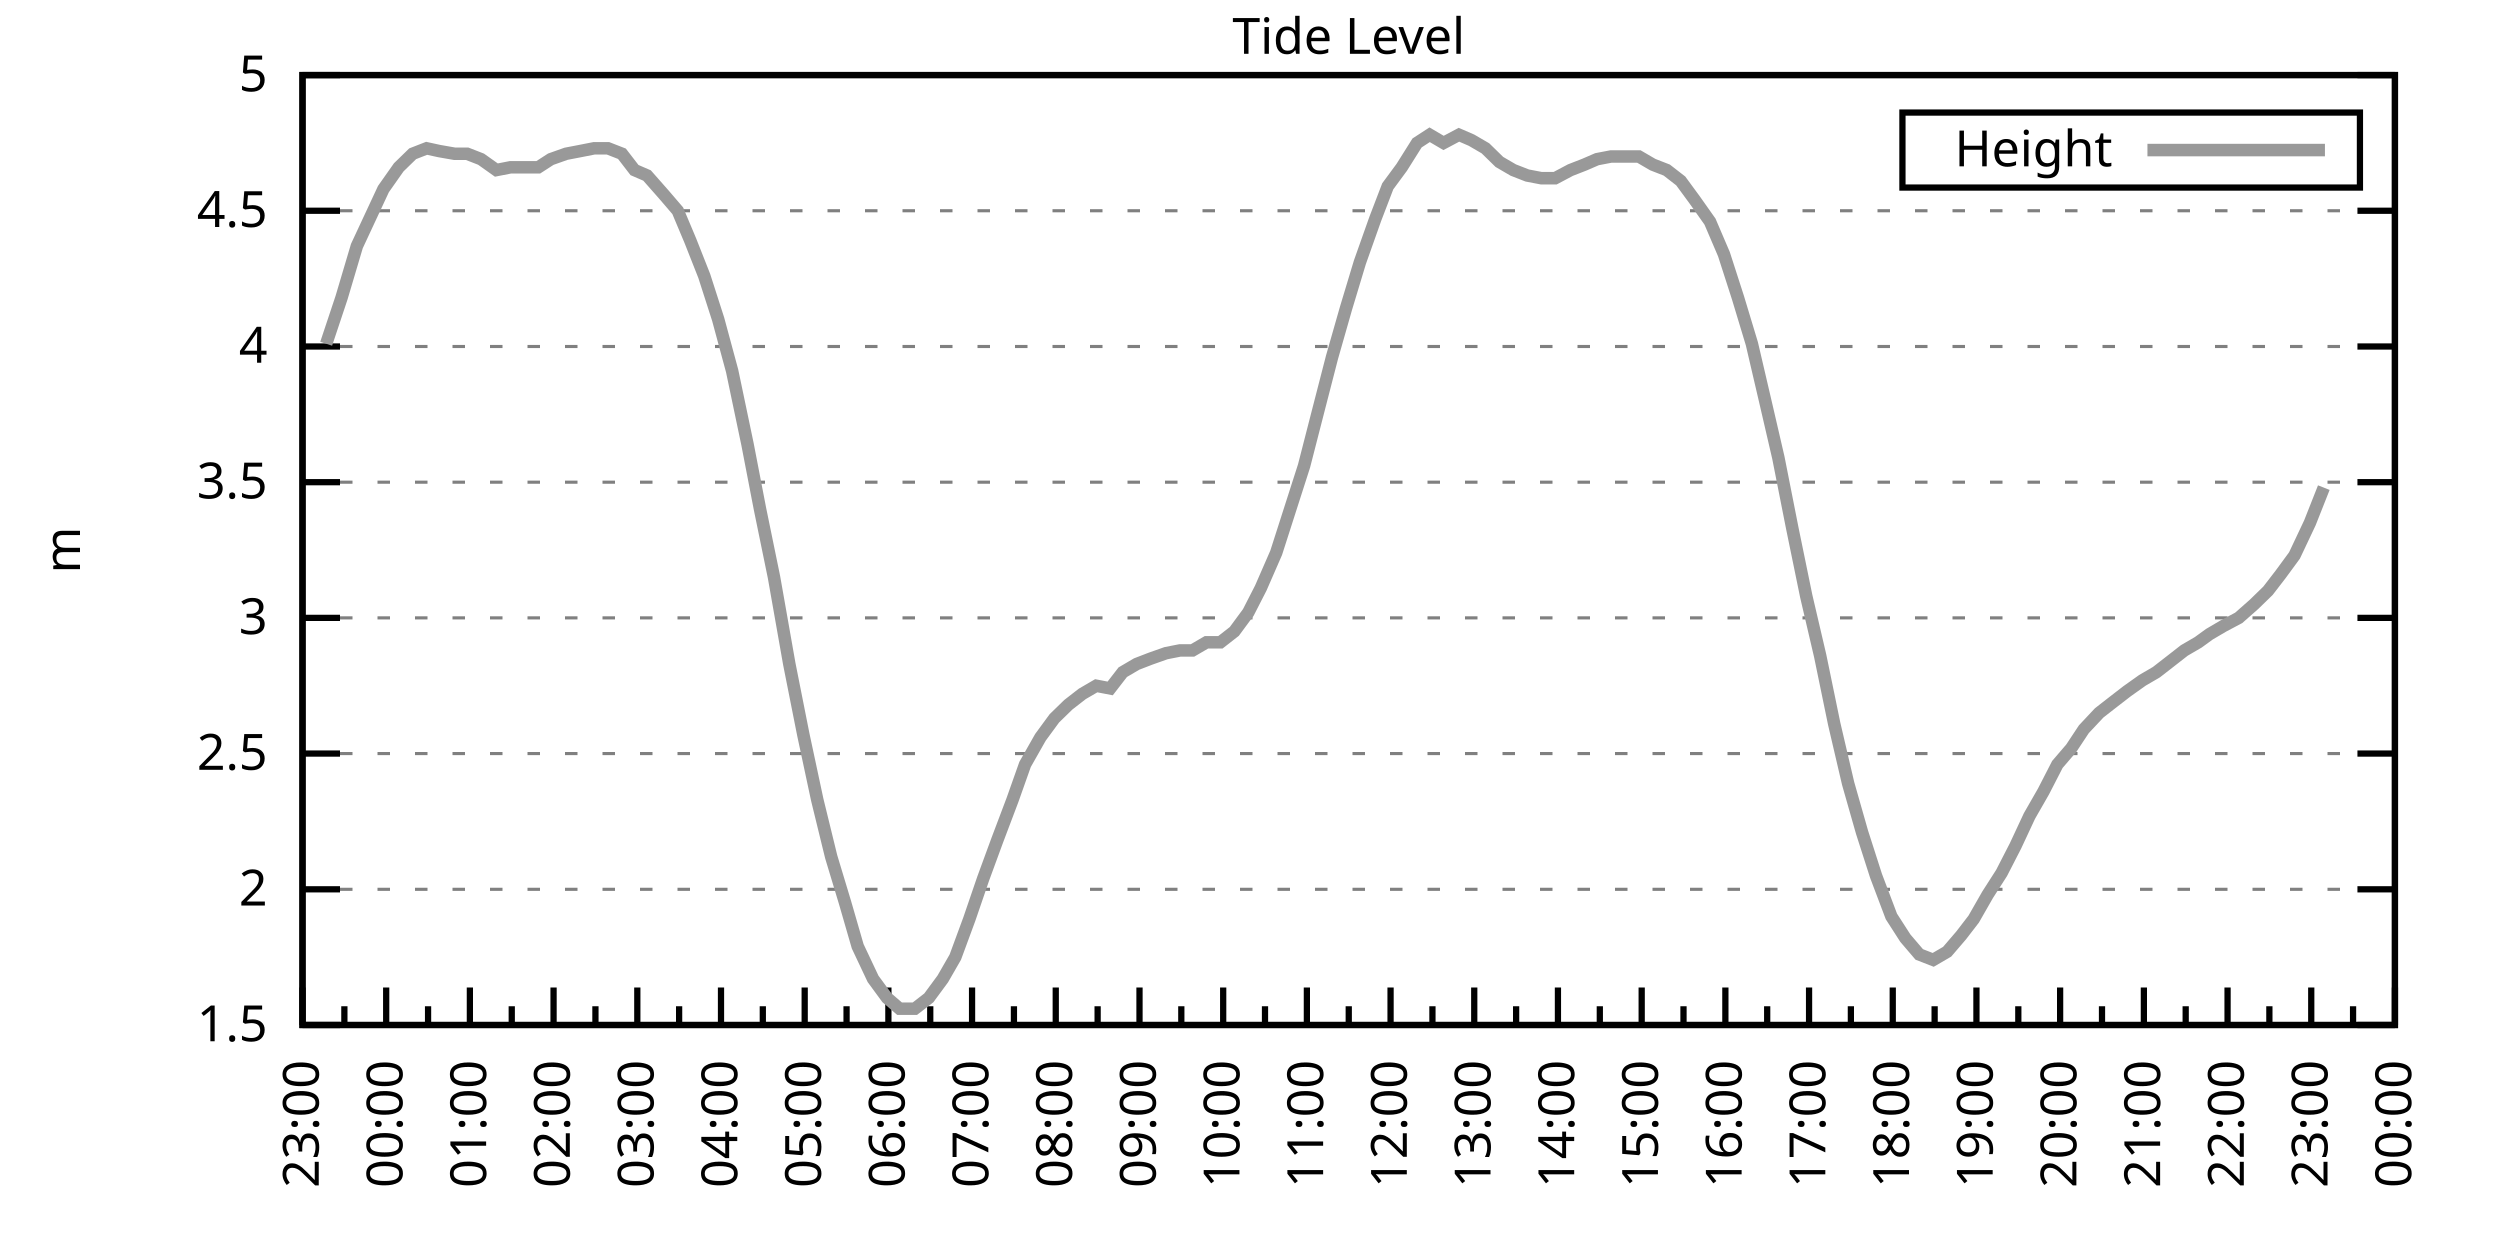
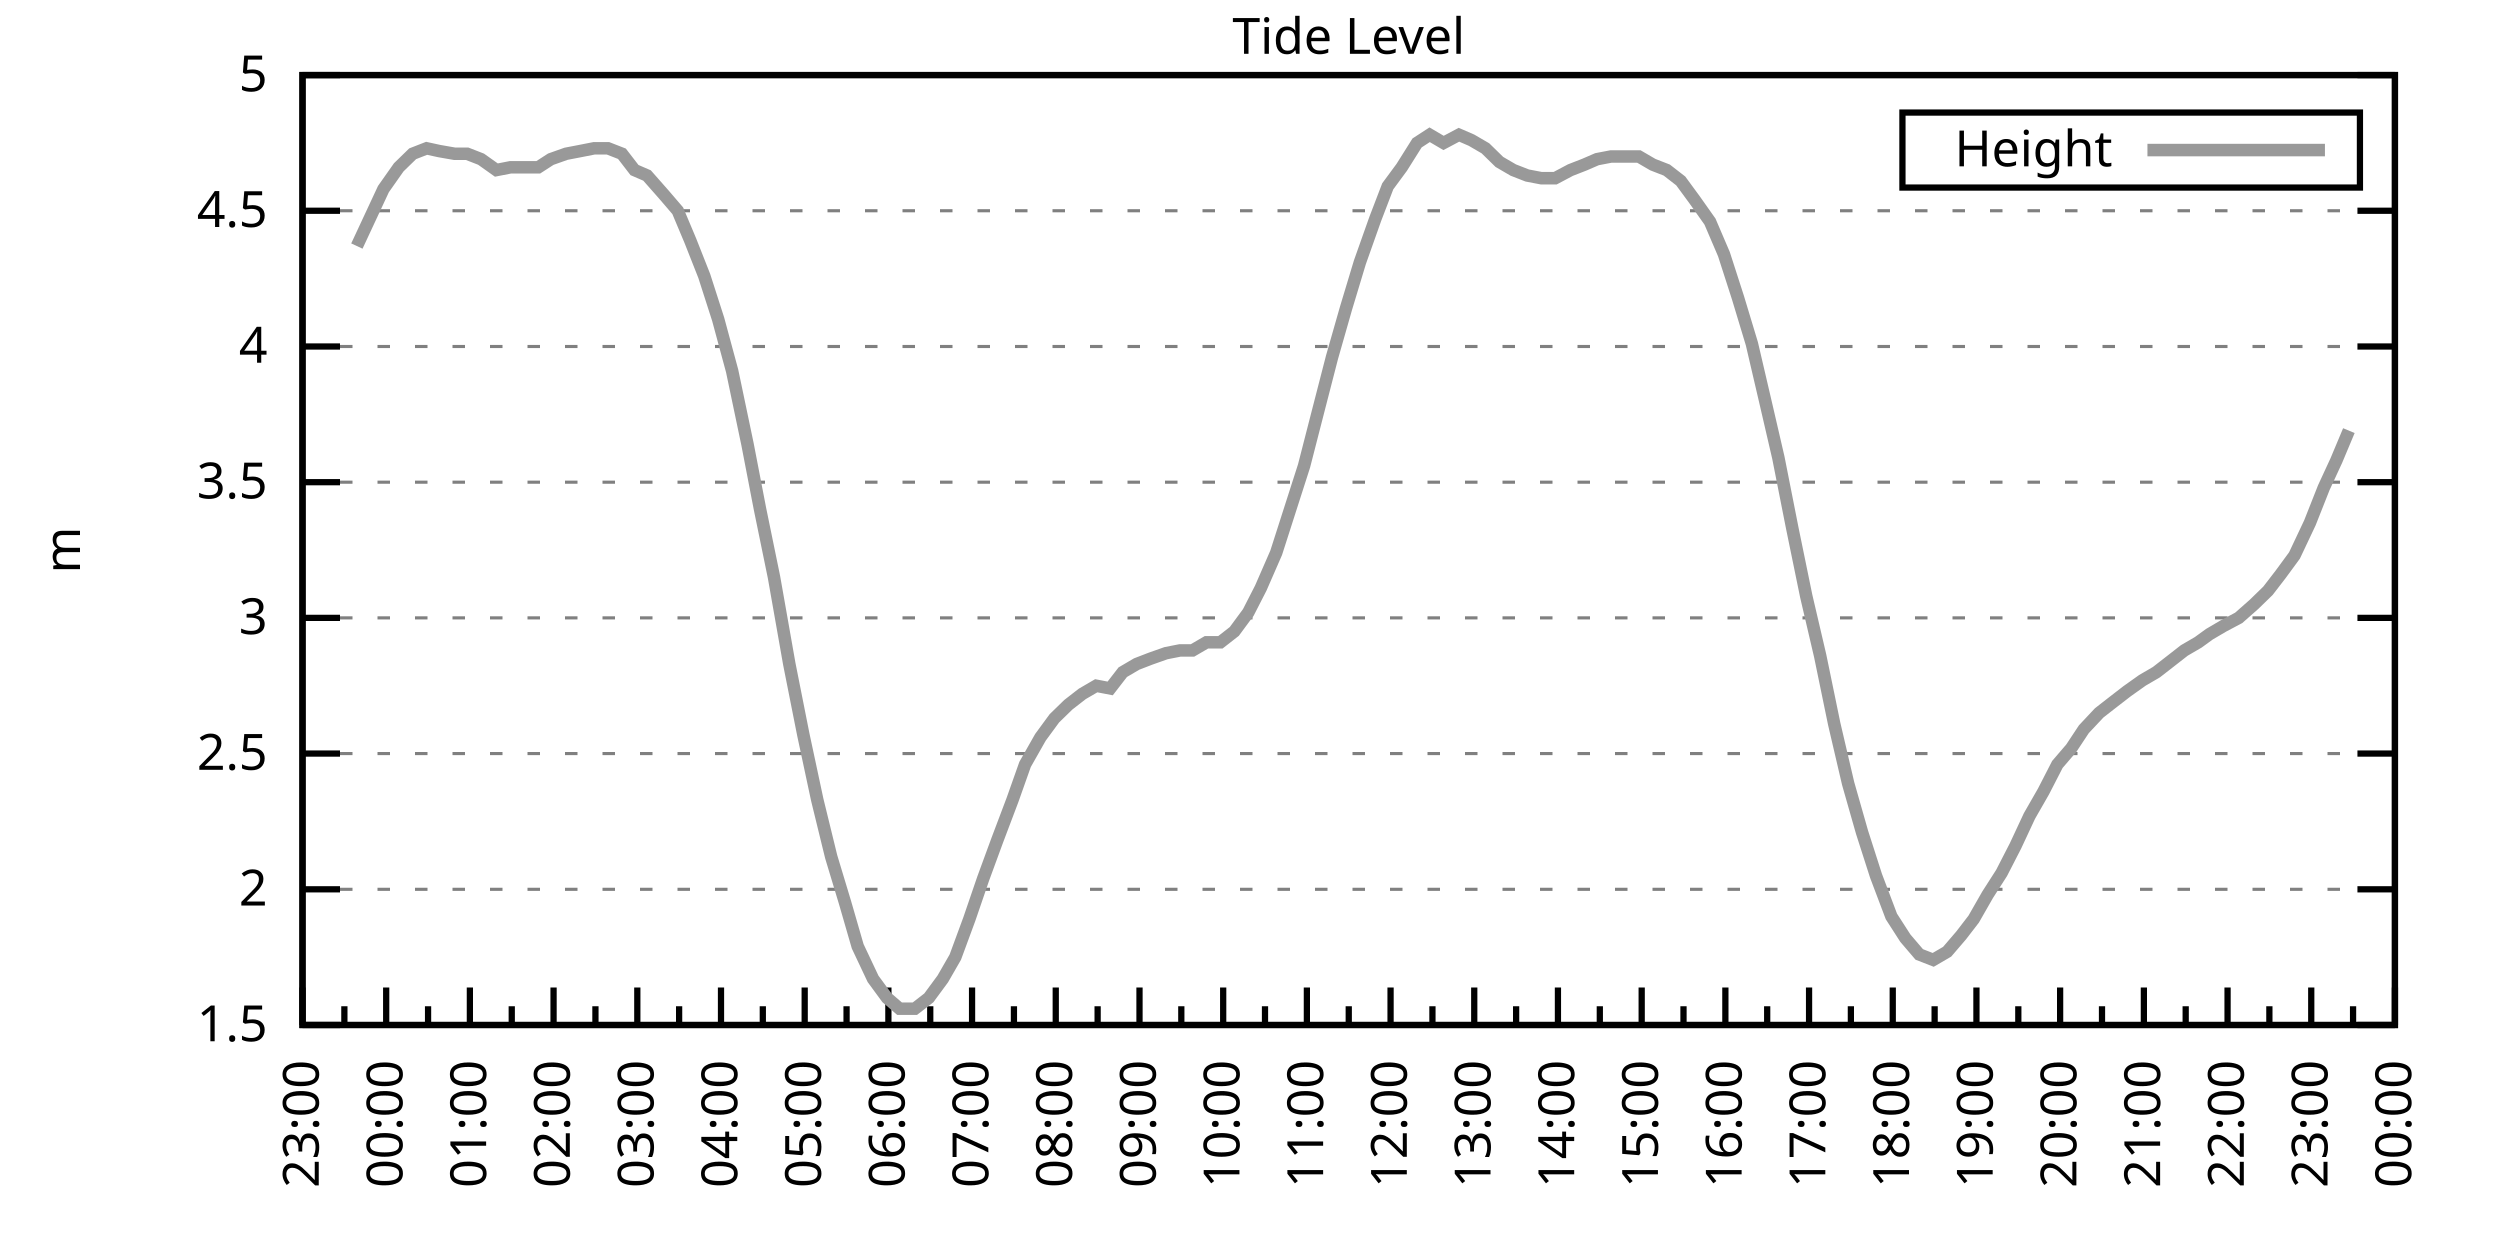
<svg xmlns="http://www.w3.org/2000/svg" xmlns:xlink="http://www.w3.org/1999/xlink" width="400" height="200" viewBox="0 0 400 200">
  <g id="gnuplot_canvas">
    <rect x="0" y="0" width="400" height="200" fill="none" />
    <defs>
      <circle id="gpDot" r="0.5" stroke-width="0.5" stroke="currentColor" />
      <path id="gpPt0" stroke-width="0.333" stroke="currentColor" d="M-1,0 h2 M0,-1 v2" />
      <path id="gpPt1" stroke-width="0.333" stroke="currentColor" d="M-1,-1 L1,1 M1,-1 L-1,1" />
      <path id="gpPt2" stroke-width="0.333" stroke="currentColor" d="M-1,0 L1,0 M0,-1 L0,1 M-1,-1 L1,1 M-1,1 L1,-1" />
      <rect id="gpPt3" stroke-width="0.333" stroke="currentColor" x="-1" y="-1" width="2" height="2" />
      <rect id="gpPt4" stroke-width="0.333" stroke="currentColor" fill="currentColor" x="-1" y="-1" width="2" height="2" />
      <circle id="gpPt5" stroke-width="0.333" stroke="currentColor" cx="0" cy="0" r="1" />
      <use xlink:href="#gpPt5" id="gpPt6" fill="currentColor" stroke="none" />
      <path id="gpPt7" stroke-width="0.333" stroke="currentColor" d="M0,-1.33 L-1.33,0.67 L1.33,0.67 z" />
      <use xlink:href="#gpPt7" id="gpPt8" fill="currentColor" stroke="none" />
      <use xlink:href="#gpPt7" id="gpPt9" stroke="currentColor" transform="rotate(180)" />
      <use xlink:href="#gpPt9" id="gpPt10" fill="currentColor" stroke="none" />
      <use xlink:href="#gpPt3" id="gpPt11" stroke="currentColor" transform="rotate(45)" />
      <use xlink:href="#gpPt11" id="gpPt12" fill="currentColor" stroke="none" />
      <path id="gpPt13" stroke-width="0.333" stroke="currentColor" d="M0,1.330 L1.265,0.411 L0.782,-1.067 L-0.782,-1.076 L-1.265,0.411 z" />
      <use xlink:href="#gpPt13" id="gpPt14" fill="currentColor" stroke="none" />
      <filter id="textbox" filterUnits="objectBoundingBox" x="0" y="0" height="1" width="1">
        <feFlood flood-color="white" flood-opacity="1" result="bgnd" />
        <feComposite in="SourceGraphic" in2="bgnd" operator="atop" />
      </filter>
      <filter id="greybox" filterUnits="objectBoundingBox" x="0" y="0" height="1" width="1">
        <feFlood flood-color="lightgrey" flood-opacity="1" result="grey" />
        <feComposite in="SourceGraphic" in2="grey" operator="atop" />
      </filter>
    </defs>
    <g fill="none" color="white" stroke="currentColor" stroke-width="1.00" stroke-linecap="butt" stroke-linejoin="miter">
</g>
    <g fill="none" color="black" stroke="currentColor" stroke-width="1.00" stroke-linecap="butt" stroke-linejoin="miter">
      <g stroke="none" shape-rendering="crispEdges">
        <polygon fill="rgb(255, 255, 255)" points="48.40,164.00 383.18,164.00 383.18,12.02 48.40,12.02 " />
      </g>
    </g>
    <g fill="none" color="black" stroke="currentColor" stroke-width="1.00" stroke-linecap="butt" stroke-linejoin="miter">
</g>
    <g fill="none" color="black" stroke="black" stroke-width="0.50" stroke-linecap="butt" stroke-linejoin="miter">
</g>
    <g fill="none" color="gray" stroke="currentColor" stroke-width="0.50" stroke-linecap="butt" stroke-linejoin="miter">
      <path stroke="gray" stroke-dasharray="2,4" class="gridline" d="M48.40,164.00 L383.19,164.00  " />
    </g>
    <g fill="none" color="gray" stroke="gray" stroke-width="1.00" stroke-linecap="butt" stroke-linejoin="miter">
</g>
    <g fill="none" color="black" stroke="currentColor" stroke-width="1.00" stroke-linecap="butt" stroke-linejoin="miter">
      <path stroke="black" d="M48.40,164.00 L54.40,164.00 M383.19,164.00 L377.19,164.00  " />
      <g transform="translate(42.80,166.60)" stroke="none" fill="black" font-family="Sans" font-size="8.00" text-anchor="end">
        <text>
          <tspan font-family="Sans"> 1.5</tspan>
        </text>
      </g>
    </g>
    <g fill="none" color="black" stroke="currentColor" stroke-width="1.00" stroke-linecap="butt" stroke-linejoin="miter">
</g>
    <g fill="none" color="black" stroke="black" stroke-width="0.50" stroke-linecap="butt" stroke-linejoin="miter">
</g>
    <g fill="none" color="gray" stroke="currentColor" stroke-width="0.50" stroke-linecap="butt" stroke-linejoin="miter">
      <path stroke="gray" stroke-dasharray="2,4" class="gridline" d="M48.40,142.29 L383.19,142.29  " />
    </g>
    <g fill="none" color="gray" stroke="gray" stroke-width="1.00" stroke-linecap="butt" stroke-linejoin="miter">
</g>
    <g fill="none" color="black" stroke="currentColor" stroke-width="1.00" stroke-linecap="butt" stroke-linejoin="miter">
      <path stroke="black" d="M48.40,142.29 L54.40,142.29 M383.19,142.29 L377.19,142.29  " />
      <g transform="translate(42.80,144.89)" stroke="none" fill="black" font-family="Sans" font-size="8.00" text-anchor="end">
        <text>
          <tspan font-family="Sans"> 2</tspan>
        </text>
      </g>
    </g>
    <g fill="none" color="black" stroke="currentColor" stroke-width="1.00" stroke-linecap="butt" stroke-linejoin="miter">
</g>
    <g fill="none" color="black" stroke="black" stroke-width="0.50" stroke-linecap="butt" stroke-linejoin="miter">
</g>
    <g fill="none" color="gray" stroke="currentColor" stroke-width="0.50" stroke-linecap="butt" stroke-linejoin="miter">
      <path stroke="gray" stroke-dasharray="2,4" class="gridline" d="M48.40,120.57 L383.19,120.57  " />
    </g>
    <g fill="none" color="gray" stroke="gray" stroke-width="1.00" stroke-linecap="butt" stroke-linejoin="miter">
</g>
    <g fill="none" color="black" stroke="currentColor" stroke-width="1.00" stroke-linecap="butt" stroke-linejoin="miter">
      <path stroke="black" d="M48.40,120.57 L54.40,120.57 M383.19,120.57 L377.19,120.57  " />
      <g transform="translate(42.80,123.17)" stroke="none" fill="black" font-family="Sans" font-size="8.00" text-anchor="end">
        <text>
          <tspan font-family="Sans"> 2.5</tspan>
        </text>
      </g>
    </g>
    <g fill="none" color="black" stroke="currentColor" stroke-width="1.00" stroke-linecap="butt" stroke-linejoin="miter">
</g>
    <g fill="none" color="black" stroke="black" stroke-width="0.50" stroke-linecap="butt" stroke-linejoin="miter">
</g>
    <g fill="none" color="gray" stroke="currentColor" stroke-width="0.50" stroke-linecap="butt" stroke-linejoin="miter">
      <path stroke="gray" stroke-dasharray="2,4" class="gridline" d="M48.40,98.86 L383.19,98.86  " />
    </g>
    <g fill="none" color="gray" stroke="gray" stroke-width="1.00" stroke-linecap="butt" stroke-linejoin="miter">
</g>
    <g fill="none" color="black" stroke="currentColor" stroke-width="1.00" stroke-linecap="butt" stroke-linejoin="miter">
      <path stroke="black" d="M48.40,98.86 L54.40,98.86 M383.19,98.86 L377.19,98.86  " />
      <g transform="translate(42.80,101.46)" stroke="none" fill="black" font-family="Sans" font-size="8.00" text-anchor="end">
        <text>
          <tspan font-family="Sans"> 3</tspan>
        </text>
      </g>
    </g>
    <g fill="none" color="black" stroke="currentColor" stroke-width="1.00" stroke-linecap="butt" stroke-linejoin="miter">
</g>
    <g fill="none" color="black" stroke="black" stroke-width="0.50" stroke-linecap="butt" stroke-linejoin="miter">
</g>
    <g fill="none" color="gray" stroke="currentColor" stroke-width="0.50" stroke-linecap="butt" stroke-linejoin="miter">
      <path stroke="gray" stroke-dasharray="2,4" class="gridline" d="M48.40,77.15 L383.19,77.15  " />
    </g>
    <g fill="none" color="gray" stroke="gray" stroke-width="1.00" stroke-linecap="butt" stroke-linejoin="miter">
</g>
    <g fill="none" color="black" stroke="currentColor" stroke-width="1.00" stroke-linecap="butt" stroke-linejoin="miter">
      <path stroke="black" d="M48.40,77.15 L54.40,77.15 M383.19,77.15 L377.19,77.15  " />
      <g transform="translate(42.80,79.75)" stroke="none" fill="black" font-family="Sans" font-size="8.00" text-anchor="end">
        <text>
          <tspan font-family="Sans"> 3.5</tspan>
        </text>
      </g>
    </g>
    <g fill="none" color="black" stroke="currentColor" stroke-width="1.00" stroke-linecap="butt" stroke-linejoin="miter">
</g>
    <g fill="none" color="black" stroke="black" stroke-width="0.50" stroke-linecap="butt" stroke-linejoin="miter">
</g>
    <g fill="none" color="gray" stroke="currentColor" stroke-width="0.50" stroke-linecap="butt" stroke-linejoin="miter">
      <path stroke="gray" stroke-dasharray="2,4" class="gridline" d="M48.40,55.44 L383.19,55.44  " />
    </g>
    <g fill="none" color="gray" stroke="gray" stroke-width="1.00" stroke-linecap="butt" stroke-linejoin="miter">
</g>
    <g fill="none" color="black" stroke="currentColor" stroke-width="1.00" stroke-linecap="butt" stroke-linejoin="miter">
      <path stroke="black" d="M48.40,55.44 L54.40,55.44 M383.19,55.44 L377.19,55.44  " />
      <g transform="translate(42.80,58.04)" stroke="none" fill="black" font-family="Sans" font-size="8.00" text-anchor="end">
        <text>
          <tspan font-family="Sans"> 4</tspan>
        </text>
      </g>
    </g>
    <g fill="none" color="black" stroke="currentColor" stroke-width="1.00" stroke-linecap="butt" stroke-linejoin="miter">
</g>
    <g fill="none" color="black" stroke="black" stroke-width="0.50" stroke-linecap="butt" stroke-linejoin="miter">
</g>
    <g fill="none" color="gray" stroke="currentColor" stroke-width="0.50" stroke-linecap="butt" stroke-linejoin="miter">
      <path stroke="gray" stroke-dasharray="2,4" class="gridline" d="M48.40,33.72 L383.19,33.72  " />
    </g>
    <g fill="none" color="gray" stroke="gray" stroke-width="1.00" stroke-linecap="butt" stroke-linejoin="miter">
</g>
    <g fill="none" color="black" stroke="currentColor" stroke-width="1.00" stroke-linecap="butt" stroke-linejoin="miter">
      <path stroke="black" d="M48.40,33.72 L54.40,33.72 M383.19,33.72 L377.19,33.72  " />
      <g transform="translate(42.80,36.32)" stroke="none" fill="black" font-family="Sans" font-size="8.00" text-anchor="end">
        <text>
          <tspan font-family="Sans"> 4.5</tspan>
        </text>
      </g>
    </g>
    <g fill="none" color="black" stroke="currentColor" stroke-width="1.00" stroke-linecap="butt" stroke-linejoin="miter">
</g>
    <g fill="none" color="black" stroke="black" stroke-width="0.50" stroke-linecap="butt" stroke-linejoin="miter">
</g>
    <g fill="none" color="gray" stroke="currentColor" stroke-width="0.50" stroke-linecap="butt" stroke-linejoin="miter">
      <path stroke="gray" stroke-dasharray="2,4" class="gridline" d="M48.40,12.01 L383.19,12.01  " />
    </g>
    <g fill="none" color="gray" stroke="gray" stroke-width="1.00" stroke-linecap="butt" stroke-linejoin="miter">
</g>
    <g fill="none" color="black" stroke="currentColor" stroke-width="1.00" stroke-linecap="butt" stroke-linejoin="miter">
      <path stroke="black" d="M48.40,12.01 L54.40,12.01 M383.19,12.01 L377.19,12.01  " />
      <g transform="translate(42.80,14.61)" stroke="none" fill="black" font-family="Sans" font-size="8.00" text-anchor="end">
        <text>
          <tspan font-family="Sans"> 5</tspan>
        </text>
      </g>
    </g>
    <g fill="none" color="black" stroke="currentColor" stroke-width="1.00" stroke-linecap="butt" stroke-linejoin="miter">
      <path stroke="black" d="M48.40,164.00 L48.40,158.00  " />
      <g transform="translate(51.00,169.60) rotate(270)" stroke="none" fill="black" font-family="Sans" font-size="8.00" text-anchor="end">
        <text>
          <tspan font-family="Sans">23:00</tspan>
        </text>
      </g>
    </g>
    <g fill="none" color="black" stroke="currentColor" stroke-width="1.00" stroke-linecap="butt" stroke-linejoin="miter">
      <path stroke="black" d="M55.10,164.00 L55.10,161.00 M61.79,164.00 L61.79,158.00  " />
      <g transform="translate(64.39,169.60) rotate(270)" stroke="none" fill="black" font-family="Sans" font-size="8.00" text-anchor="end">
        <text>
          <tspan font-family="Sans">00:00</tspan>
        </text>
      </g>
    </g>
    <g fill="none" color="black" stroke="currentColor" stroke-width="1.00" stroke-linecap="butt" stroke-linejoin="miter">
      <path stroke="black" d="M68.49,164.00 L68.49,161.00 M75.18,164.00 L75.18,158.00  " />
      <g transform="translate(77.78,169.60) rotate(270)" stroke="none" fill="black" font-family="Sans" font-size="8.00" text-anchor="end">
        <text>
          <tspan font-family="Sans">01:00</tspan>
        </text>
      </g>
    </g>
    <g fill="none" color="black" stroke="currentColor" stroke-width="1.00" stroke-linecap="butt" stroke-linejoin="miter">
      <path stroke="black" d="M81.88,164.00 L81.88,161.00 M88.57,164.00 L88.57,158.00  " />
      <g transform="translate(91.17,169.60) rotate(270)" stroke="none" fill="black" font-family="Sans" font-size="8.00" text-anchor="end">
        <text>
          <tspan font-family="Sans">02:00</tspan>
        </text>
      </g>
    </g>
    <g fill="none" color="black" stroke="currentColor" stroke-width="1.00" stroke-linecap="butt" stroke-linejoin="miter">
      <path stroke="black" d="M95.27,164.00 L95.27,161.00 M101.97,164.00 L101.97,158.00  " />
      <g transform="translate(104.57,169.60) rotate(270)" stroke="none" fill="black" font-family="Sans" font-size="8.00" text-anchor="end">
        <text>
          <tspan font-family="Sans">03:00</tspan>
        </text>
      </g>
    </g>
    <g fill="none" color="black" stroke="currentColor" stroke-width="1.00" stroke-linecap="butt" stroke-linejoin="miter">
      <path stroke="black" d="M108.66,164.00 L108.66,161.00 M115.36,164.00 L115.36,158.00  " />
      <g transform="translate(117.96,169.60) rotate(270)" stroke="none" fill="black" font-family="Sans" font-size="8.00" text-anchor="end">
        <text>
          <tspan font-family="Sans">04:00</tspan>
        </text>
      </g>
    </g>
    <g fill="none" color="black" stroke="currentColor" stroke-width="1.00" stroke-linecap="butt" stroke-linejoin="miter">
      <path stroke="black" d="M122.05,164.00 L122.05,161.00 M128.75,164.00 L128.75,158.00  " />
      <g transform="translate(131.35,169.60) rotate(270)" stroke="none" fill="black" font-family="Sans" font-size="8.00" text-anchor="end">
        <text>
          <tspan font-family="Sans">05:00</tspan>
        </text>
      </g>
    </g>
    <g fill="none" color="black" stroke="currentColor" stroke-width="1.00" stroke-linecap="butt" stroke-linejoin="miter">
      <path stroke="black" d="M135.45,164.00 L135.45,161.00 M142.14,164.00 L142.14,158.00  " />
      <g transform="translate(144.74,169.60) rotate(270)" stroke="none" fill="black" font-family="Sans" font-size="8.00" text-anchor="end">
        <text>
          <tspan font-family="Sans">06:00</tspan>
        </text>
      </g>
    </g>
    <g fill="none" color="black" stroke="currentColor" stroke-width="1.00" stroke-linecap="butt" stroke-linejoin="miter">
      <path stroke="black" d="M148.84,164.00 L148.84,161.00 M155.53,164.00 L155.53,158.00  " />
      <g transform="translate(158.13,169.60) rotate(270)" stroke="none" fill="black" font-family="Sans" font-size="8.00" text-anchor="end">
        <text>
          <tspan font-family="Sans">07:00</tspan>
        </text>
      </g>
    </g>
    <g fill="none" color="black" stroke="currentColor" stroke-width="1.00" stroke-linecap="butt" stroke-linejoin="miter">
      <path stroke="black" d="M162.23,164.00 L162.23,161.00 M168.92,164.00 L168.92,158.00  " />
      <g transform="translate(171.52,169.60) rotate(270)" stroke="none" fill="black" font-family="Sans" font-size="8.00" text-anchor="end">
        <text>
          <tspan font-family="Sans">08:00</tspan>
        </text>
      </g>
    </g>
    <g fill="none" color="black" stroke="currentColor" stroke-width="1.00" stroke-linecap="butt" stroke-linejoin="miter">
      <path stroke="black" d="M175.62,164.00 L175.62,161.00 M182.32,164.00 L182.32,158.00  " />
      <g transform="translate(184.92,169.60) rotate(270)" stroke="none" fill="black" font-family="Sans" font-size="8.00" text-anchor="end">
        <text>
          <tspan font-family="Sans">09:00</tspan>
        </text>
      </g>
    </g>
    <g fill="none" color="black" stroke="currentColor" stroke-width="1.00" stroke-linecap="butt" stroke-linejoin="miter">
      <path stroke="black" d="M189.01,164.00 L189.01,161.00 M195.71,164.00 L195.71,158.00  " />
      <g transform="translate(198.31,169.60) rotate(270)" stroke="none" fill="black" font-family="Sans" font-size="8.00" text-anchor="end">
        <text>
          <tspan font-family="Sans">10:00</tspan>
        </text>
      </g>
    </g>
    <g fill="none" color="black" stroke="currentColor" stroke-width="1.00" stroke-linecap="butt" stroke-linejoin="miter">
      <path stroke="black" d="M202.40,164.00 L202.40,161.00 M209.10,164.00 L209.10,158.00  " />
      <g transform="translate(211.70,169.60) rotate(270)" stroke="none" fill="black" font-family="Sans" font-size="8.00" text-anchor="end">
        <text>
          <tspan font-family="Sans">11:00</tspan>
        </text>
      </g>
    </g>
    <g fill="none" color="black" stroke="currentColor" stroke-width="1.00" stroke-linecap="butt" stroke-linejoin="miter">
      <path stroke="black" d="M215.80,164.00 L215.80,161.00 M222.49,164.00 L222.49,158.00  " />
      <g transform="translate(225.09,169.60) rotate(270)" stroke="none" fill="black" font-family="Sans" font-size="8.00" text-anchor="end">
        <text>
          <tspan font-family="Sans">12:00</tspan>
        </text>
      </g>
    </g>
    <g fill="none" color="black" stroke="currentColor" stroke-width="1.00" stroke-linecap="butt" stroke-linejoin="miter">
      <path stroke="black" d="M229.19,164.00 L229.19,161.00 M235.88,164.00 L235.88,158.00  " />
      <g transform="translate(238.48,169.60) rotate(270)" stroke="none" fill="black" font-family="Sans" font-size="8.00" text-anchor="end">
        <text>
          <tspan font-family="Sans">13:00</tspan>
        </text>
      </g>
    </g>
    <g fill="none" color="black" stroke="currentColor" stroke-width="1.00" stroke-linecap="butt" stroke-linejoin="miter">
      <path stroke="black" d="M242.58,164.00 L242.58,161.00 M249.27,164.00 L249.27,158.00  " />
      <g transform="translate(251.87,169.60) rotate(270)" stroke="none" fill="black" font-family="Sans" font-size="8.00" text-anchor="end">
        <text>
          <tspan font-family="Sans">14:00</tspan>
        </text>
      </g>
    </g>
    <g fill="none" color="black" stroke="currentColor" stroke-width="1.00" stroke-linecap="butt" stroke-linejoin="miter">
      <path stroke="black" d="M255.97,164.00 L255.97,161.00 M262.67,164.00 L262.67,158.00  " />
      <g transform="translate(265.27,169.60) rotate(270)" stroke="none" fill="black" font-family="Sans" font-size="8.00" text-anchor="end">
        <text>
          <tspan font-family="Sans">15:00</tspan>
        </text>
      </g>
    </g>
    <g fill="none" color="black" stroke="currentColor" stroke-width="1.00" stroke-linecap="butt" stroke-linejoin="miter">
      <path stroke="black" d="M269.36,164.00 L269.36,161.00 M276.06,164.00 L276.06,158.00  " />
      <g transform="translate(278.66,169.60) rotate(270)" stroke="none" fill="black" font-family="Sans" font-size="8.00" text-anchor="end">
        <text>
          <tspan font-family="Sans">16:00</tspan>
        </text>
      </g>
    </g>
    <g fill="none" color="black" stroke="currentColor" stroke-width="1.00" stroke-linecap="butt" stroke-linejoin="miter">
      <path stroke="black" d="M282.75,164.00 L282.75,161.00 M289.45,164.00 L289.45,158.00  " />
      <g transform="translate(292.05,169.60) rotate(270)" stroke="none" fill="black" font-family="Sans" font-size="8.00" text-anchor="end">
        <text>
          <tspan font-family="Sans">17:00</tspan>
        </text>
      </g>
    </g>
    <g fill="none" color="black" stroke="currentColor" stroke-width="1.00" stroke-linecap="butt" stroke-linejoin="miter">
      <path stroke="black" d="M296.14,164.00 L296.14,161.00 M302.84,164.00 L302.84,158.00  " />
      <g transform="translate(305.44,169.60) rotate(270)" stroke="none" fill="black" font-family="Sans" font-size="8.00" text-anchor="end">
        <text>
          <tspan font-family="Sans">18:00</tspan>
        </text>
      </g>
    </g>
    <g fill="none" color="black" stroke="currentColor" stroke-width="1.00" stroke-linecap="butt" stroke-linejoin="miter">
      <path stroke="black" d="M309.54,164.00 L309.54,161.00 M316.23,164.00 L316.23,158.00  " />
      <g transform="translate(318.83,169.60) rotate(270)" stroke="none" fill="black" font-family="Sans" font-size="8.00" text-anchor="end">
        <text>
          <tspan font-family="Sans">19:00</tspan>
        </text>
      </g>
    </g>
    <g fill="none" color="black" stroke="currentColor" stroke-width="1.00" stroke-linecap="butt" stroke-linejoin="miter">
      <path stroke="black" d="M322.93,164.00 L322.93,161.00 M329.62,164.00 L329.62,158.00  " />
      <g transform="translate(332.22,169.60) rotate(270)" stroke="none" fill="black" font-family="Sans" font-size="8.00" text-anchor="end">
        <text>
          <tspan font-family="Sans">20:00</tspan>
        </text>
      </g>
    </g>
    <g fill="none" color="black" stroke="currentColor" stroke-width="1.00" stroke-linecap="butt" stroke-linejoin="miter">
      <path stroke="black" d="M336.32,164.00 L336.32,161.00 M343.02,164.00 L343.02,158.00  " />
      <g transform="translate(345.62,169.60) rotate(270)" stroke="none" fill="black" font-family="Sans" font-size="8.00" text-anchor="end">
        <text>
          <tspan font-family="Sans">21:00</tspan>
        </text>
      </g>
    </g>
    <g fill="none" color="black" stroke="currentColor" stroke-width="1.00" stroke-linecap="butt" stroke-linejoin="miter">
      <path stroke="black" d="M349.71,164.00 L349.71,161.00 M356.41,164.00 L356.41,158.00  " />
      <g transform="translate(359.01,169.60) rotate(270)" stroke="none" fill="black" font-family="Sans" font-size="8.00" text-anchor="end">
        <text>
          <tspan font-family="Sans">22:00</tspan>
        </text>
      </g>
    </g>
    <g fill="none" color="black" stroke="currentColor" stroke-width="1.00" stroke-linecap="butt" stroke-linejoin="miter">
      <path stroke="black" d="M363.10,164.00 L363.10,161.00 M369.80,164.00 L369.80,158.00  " />
      <g transform="translate(372.40,169.60) rotate(270)" stroke="none" fill="black" font-family="Sans" font-size="8.00" text-anchor="end">
        <text>
          <tspan font-family="Sans">23:00</tspan>
        </text>
      </g>
    </g>
    <g fill="none" color="black" stroke="currentColor" stroke-width="1.00" stroke-linecap="butt" stroke-linejoin="miter">
      <path stroke="black" d="M376.49,164.00 L376.49,161.00 M383.19,164.00 L383.19,158.00  " />
      <g transform="translate(385.79,169.60) rotate(270)" stroke="none" fill="black" font-family="Sans" font-size="8.00" text-anchor="end">
        <text>
          <tspan font-family="Sans">00:00</tspan>
        </text>
      </g>
    </g>
    <g fill="none" color="black" stroke="currentColor" stroke-width="1.00" stroke-linecap="butt" stroke-linejoin="miter">
</g>
    <g fill="none" color="black" stroke="currentColor" stroke-width="1.00" stroke-linecap="butt" stroke-linejoin="miter">
      <path stroke="black" d="M48.40,12.01 L48.40,164.00 L383.19,164.00 L383.19,12.01 L48.40,12.01 Z  " />
    </g>
    <g fill="none" color="black" stroke="currentColor" stroke-width="1.00" stroke-linecap="butt" stroke-linejoin="miter">
      <g transform="translate(12.80,88.01) rotate(270)" stroke="none" fill="black" font-family="Sans" font-size="8.00" text-anchor="middle">
        <text>
          <tspan font-family="Sans">m</tspan>
        </text>
      </g>
    </g>
    <g fill="none" color="black" stroke="currentColor" stroke-width="1.00" stroke-linecap="butt" stroke-linejoin="miter">
</g>
    <g fill="none" color="black" stroke="currentColor" stroke-width="1.00" stroke-linecap="butt" stroke-linejoin="miter">
      <path stroke="black" d="M304.39,30.01 L304.39,18.01 L377.59,18.01 L377.59,30.01 L304.39,30.01 Z  " />
    </g>
    <g id="Tide_level_plot_1">
      <g fill="none" color="white" stroke="black" stroke-width="2.00" stroke-linecap="butt" stroke-linejoin="miter">
</g>
      <g fill="none" color="black" stroke="currentColor" stroke-width="2.00" stroke-linecap="butt" stroke-linejoin="miter">
        <g transform="translate(337.99,26.61)" stroke="none" fill="black" font-family="Sans" font-size="8.00" text-anchor="end">
          <text>
            <tspan font-family="Sans">Height</tspan>
          </text>
        </g>
      </g>
      <g fill="none" color="black" stroke="currentColor" stroke-width="2.00" stroke-linecap="butt" stroke-linejoin="miter">
-         <path stroke="rgb(153, 153, 153)" d="M343.59,24.01 L371.99,24.01 M52.19,55.00 L54.65,47.62 L57.10,39.37 L61.35,30.25 L63.80,26.77 L66.03,24.60   L68.26,23.73 L70.27,24.17 L72.73,24.60 L74.74,24.60 L76.97,25.47 L79.42,27.21 L81.66,26.77 L83.66,26.77   L86.12,26.77 L88.13,25.47 L90.58,24.60 L92.82,24.17 L95.05,23.73 L97.28,23.73 L99.51,24.60 L101.52,27.21   L103.53,28.08 L106.21,31.12 L108.44,33.72 L110.45,38.50 L112.68,44.15 L114.91,51.09 L117.14,59.34 L119.60,71.07   L121.61,81.49 L123.84,92.35 L126.29,106.24 L128.53,117.53 L130.76,127.96 L132.99,137.08 L135.22,144.46 L137.23,151.41   L139.69,156.62 L141.92,159.66 L143.93,161.39 L146.38,161.39 L148.61,159.66 L150.85,156.62 L152.85,153.14 L155.09,147.06   L157.32,140.55 L159.55,134.47 L162.01,127.96 L164.01,122.31 L166.47,117.97 L168.70,114.93 L170.93,112.76 L173.17,111.02   L175.40,109.72 L177.63,110.15 L179.64,107.55 L181.87,106.24 L184.10,105.38 L186.56,104.51 L188.79,104.07 L190.80,104.07   L193.03,102.77 L195.26,102.77 L197.49,101.03 L199.73,97.99 L201.73,94.08 L204.19,88.44 L206.42,81.49 L208.65,74.54   L210.88,65.86 L213.12,57.17 L215.35,49.36 L217.58,41.97 L220.04,35.03 L222.04,29.81 L224.28,26.77 L226.73,22.87   L228.74,21.56 L230.97,22.87 L233.43,21.56 L235.44,22.43 L237.67,23.73 L239.90,25.91 L242.13,27.21 L244.36,28.08   L246.60,28.51 L248.83,28.51 L251.28,27.21 L253.51,26.34 L255.52,25.47 L257.76,25.04 L259.99,25.04 L262.22,25.04   L264.45,26.34 L266.68,27.21 L268.92,28.95 L271.15,31.99 L273.60,35.46 L275.83,40.67 L278.07,47.62 L280.30,55.00   L282.53,64.56 L284.54,73.24 L286.77,84.53 L289.00,95.39 L291.23,104.94 L293.47,115.80 L295.70,125.35 L297.93,133.17   L300.16,140.12 L302.62,146.63 L304.85,150.10 L307.08,152.71 L309.31,153.58 L311.54,152.28 L313.78,149.67 L315.79,147.06   L318.02,143.16 L320.25,139.68 L322.48,135.34 L324.71,130.56 L326.95,126.65 L329.18,122.31 L331.41,119.71 L333.42,116.67   L335.87,114.06 L338.10,112.32 L340.34,110.59 L342.79,108.85 L345.02,107.55 L347.26,105.81 L349.49,104.07 L351.72,102.77   L353.51,101.47 L355.74,100.16 L358.19,98.86 L360.65,96.69 L362.88,94.52 L364.89,91.91 L367.12,88.87 L369.58,83.66   L371.81,78.02  " />
+         <path stroke="rgb(153, 153, 153)" d="M343.59,24.01 L371.99,24.01 M57.10,39.37 L61.35,30.25 L63.80,26.77 L66.03,24.60 L68.26,23.73 L70.27,24.17   L72.73,24.60 L74.74,24.60 L76.97,25.47 L79.42,27.21 L81.66,26.77 L83.66,26.77 L86.12,26.77 L88.13,25.47   L90.58,24.60 L92.82,24.17 L95.05,23.73 L97.28,23.73 L99.51,24.60 L101.52,27.21 L103.53,28.08 L106.21,31.12   L108.44,33.72 L110.45,38.50 L112.68,44.15 L114.91,51.09 L117.14,59.34 L119.60,71.07 L121.61,81.49 L123.84,92.35   L126.29,106.24 L128.53,117.53 L130.76,127.96 L132.99,137.08 L135.22,144.46 L137.23,151.41 L139.69,156.62 L141.92,159.66   L143.93,161.39 L146.38,161.39 L148.61,159.66 L150.85,156.62 L152.85,153.14 L155.09,147.06 L157.32,140.55 L159.55,134.47   L162.01,127.96 L164.01,122.31 L166.47,117.97 L168.70,114.93 L170.93,112.76 L173.17,111.02 L175.40,109.72 L177.63,110.15   L179.64,107.55 L181.87,106.24 L184.10,105.38 L186.56,104.51 L188.79,104.07 L190.80,104.07 L193.03,102.77 L195.26,102.77   L197.49,101.03 L199.73,97.99 L201.73,94.08 L204.19,88.44 L206.42,81.49 L208.65,74.54 L210.88,65.86 L213.12,57.17   L215.35,49.36 L217.58,41.97 L220.04,35.03 L222.04,29.81 L224.28,26.77 L226.73,22.87 L228.74,21.56 L230.97,22.87   L233.43,21.56 L235.44,22.43 L237.67,23.73 L239.90,25.91 L242.13,27.21 L244.36,28.08 L246.60,28.51 L248.83,28.51   L251.28,27.21 L253.51,26.34 L255.52,25.47 L257.76,25.04 L259.99,25.04 L262.22,25.04 L264.45,26.34 L266.68,27.21   L268.92,28.95 L271.15,31.99 L273.60,35.46 L275.83,40.67 L278.07,47.62 L280.30,55.00 L282.53,64.56 L284.54,73.24   L286.77,84.53 L289.00,95.39 L291.23,104.94 L293.47,115.80 L295.70,125.35 L297.93,133.17 L300.16,140.12 L302.62,146.63   L304.85,150.10 L307.08,152.71 L309.31,153.58 L311.54,152.28 L313.78,149.67 L315.79,147.06 L318.02,143.16 L320.25,139.68   L322.48,135.34 L324.71,130.56 L326.95,126.65 L329.18,122.31 L331.41,119.71 L333.42,116.67 L335.87,114.06 L338.10,112.32   L340.34,110.59 L342.79,108.85 L345.02,107.55 L347.26,105.81 L349.49,104.07 L351.72,102.77 L353.51,101.47 L355.74,100.16   L358.19,98.86 L360.65,96.69 L362.88,94.52 L364.89,91.91 L367.12,88.87 L369.58,83.66 L371.81,78.02 L373.82,73.67   L375.82,68.90  " />
      </g>
    </g>
    <g fill="none" color="black" stroke="currentColor" stroke-width="2.00" stroke-linecap="butt" stroke-linejoin="miter">
</g>
    <g fill="none" color="black" stroke="black" stroke-width="1.00" stroke-linecap="butt" stroke-linejoin="miter">
</g>
    <g fill="none" color="black" stroke="currentColor" stroke-width="1.00" stroke-linecap="butt" stroke-linejoin="miter">
      <path stroke="black" d="M48.40,12.01 L48.40,164.00 L383.19,164.00 L383.19,12.01 L48.40,12.01 Z  " />
    </g>
    <g fill="none" color="black" stroke="currentColor" stroke-width="1.00" stroke-linecap="butt" stroke-linejoin="miter">
      <g transform="translate(215.79,8.61)" stroke="none" fill="black" font-family="Sans" font-size="8.00" text-anchor="middle">
        <text>
          <tspan font-family="Sans">Tide Level</tspan>
        </text>
      </g>
    </g>
    <g fill="none" color="black" stroke="currentColor" stroke-width="1.00" stroke-linecap="butt" stroke-linejoin="miter">
</g>
  </g>
</svg>
